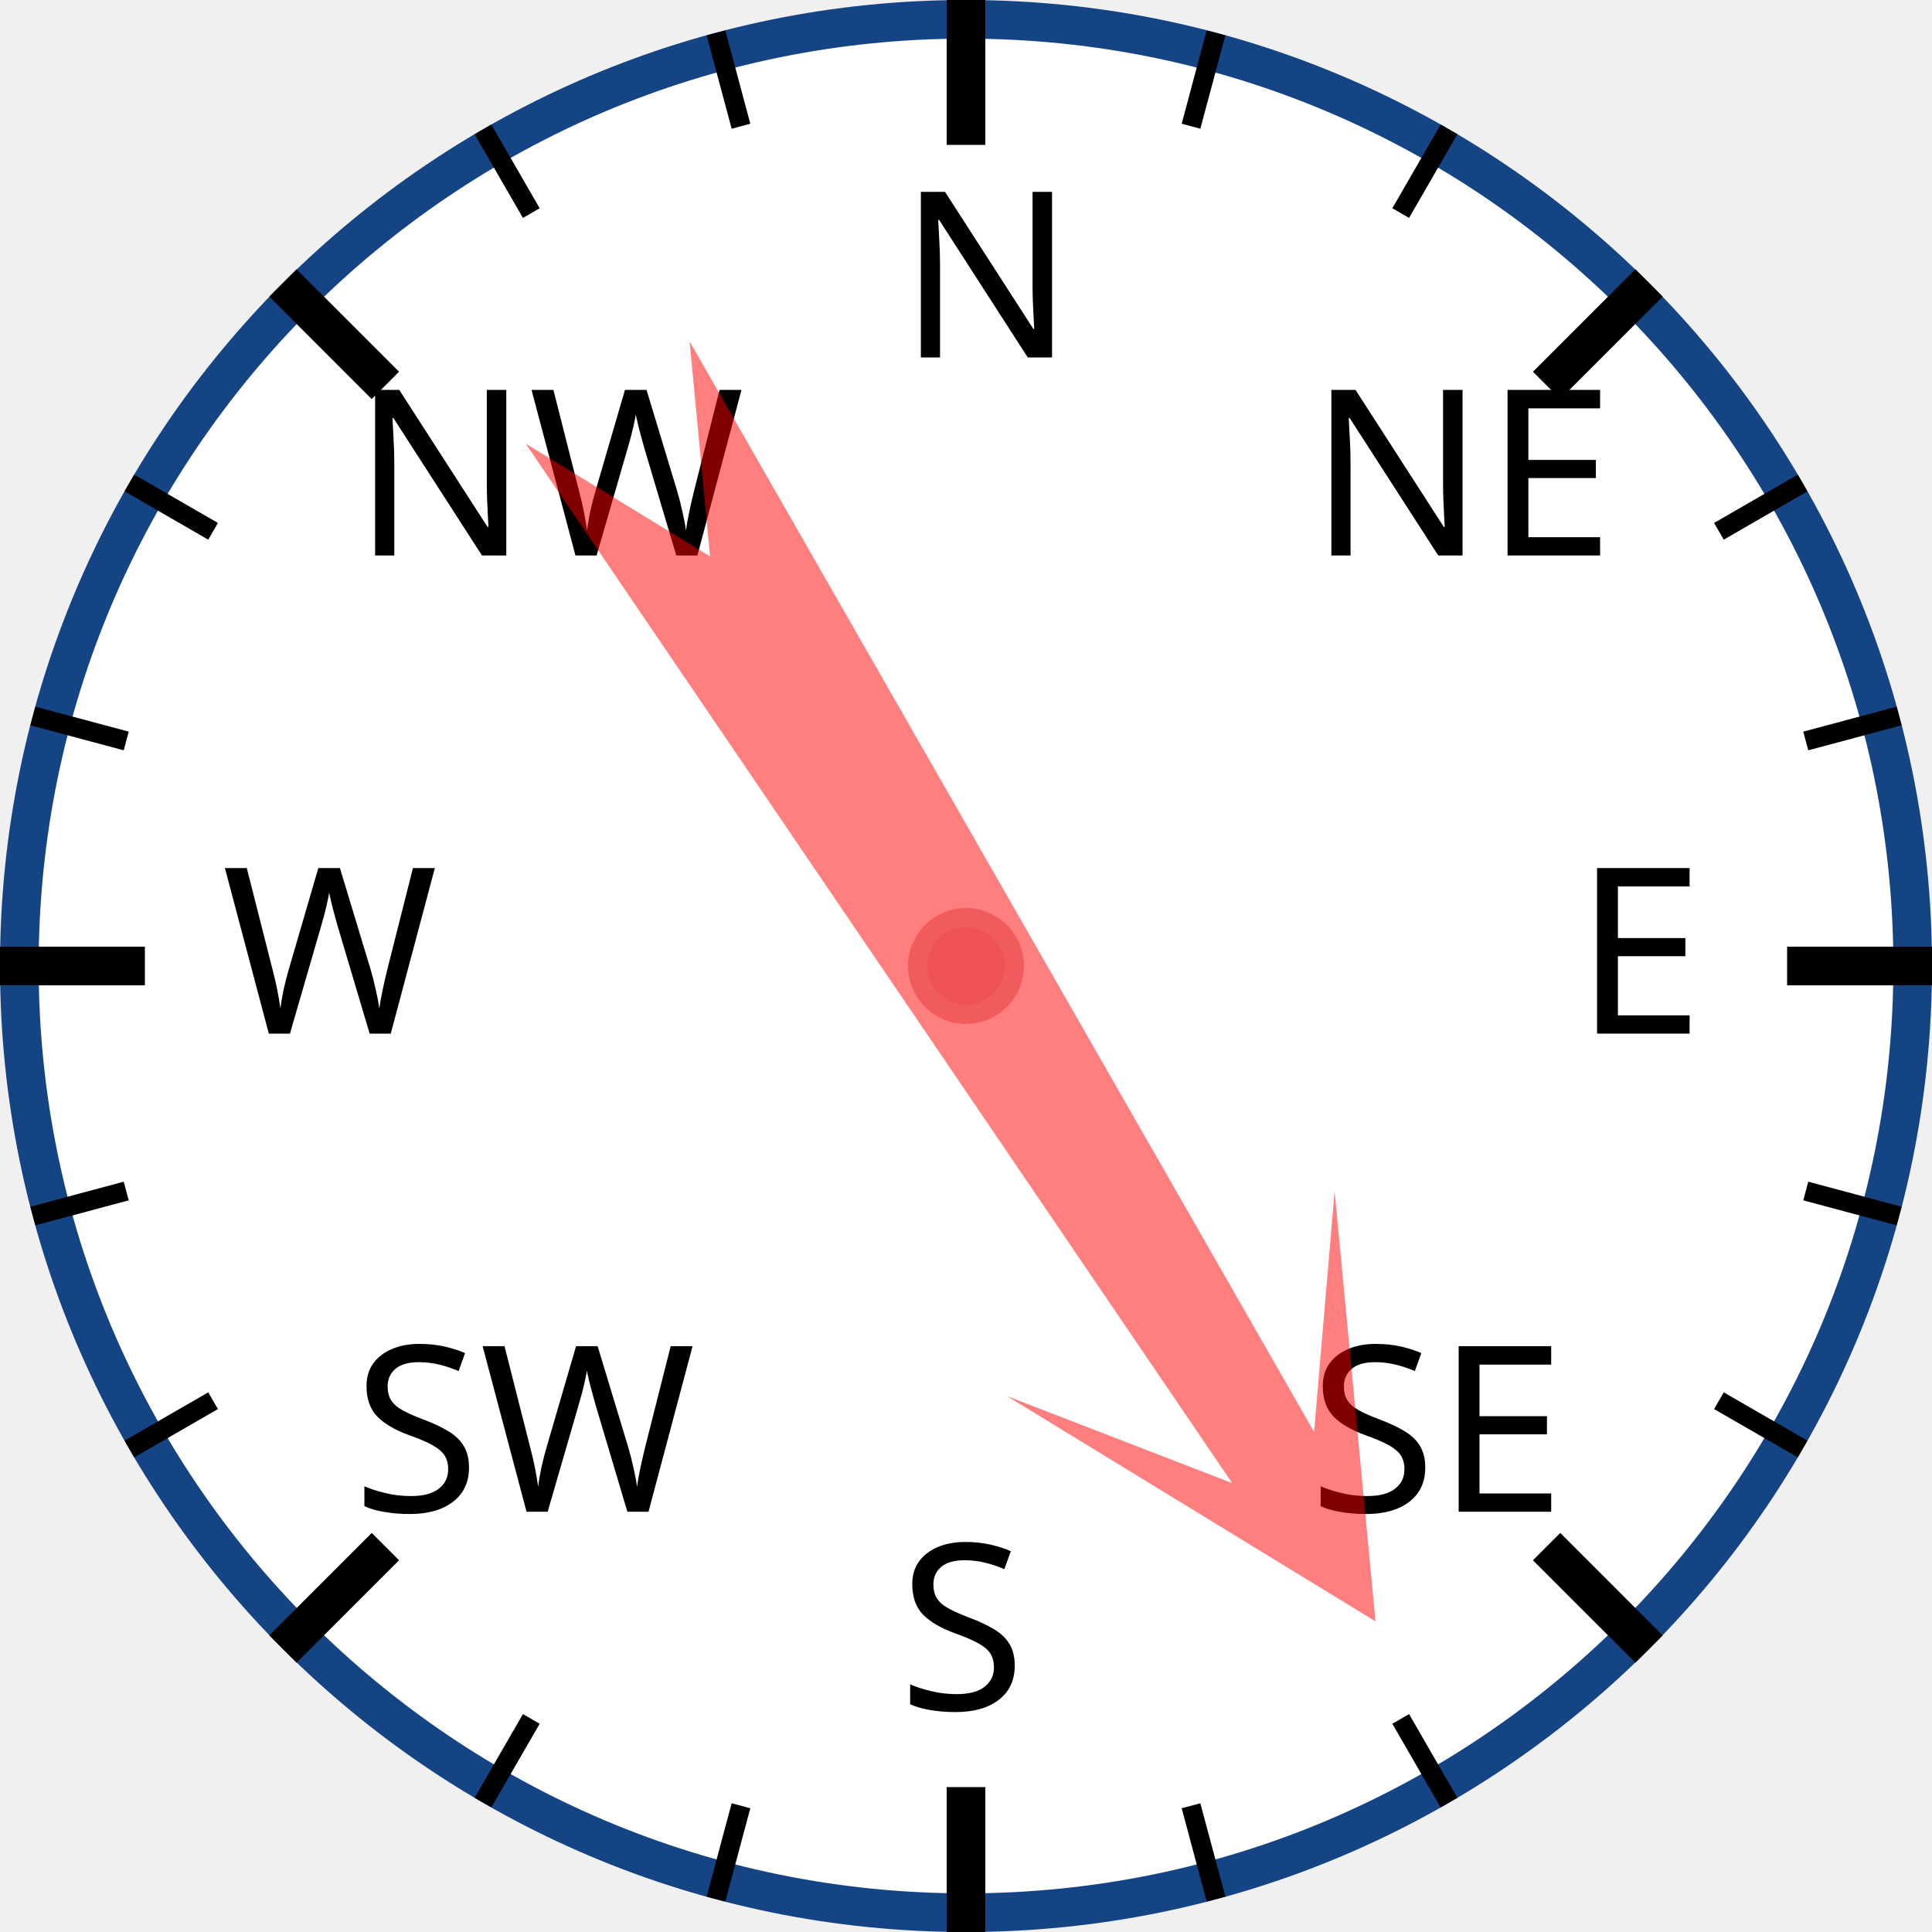
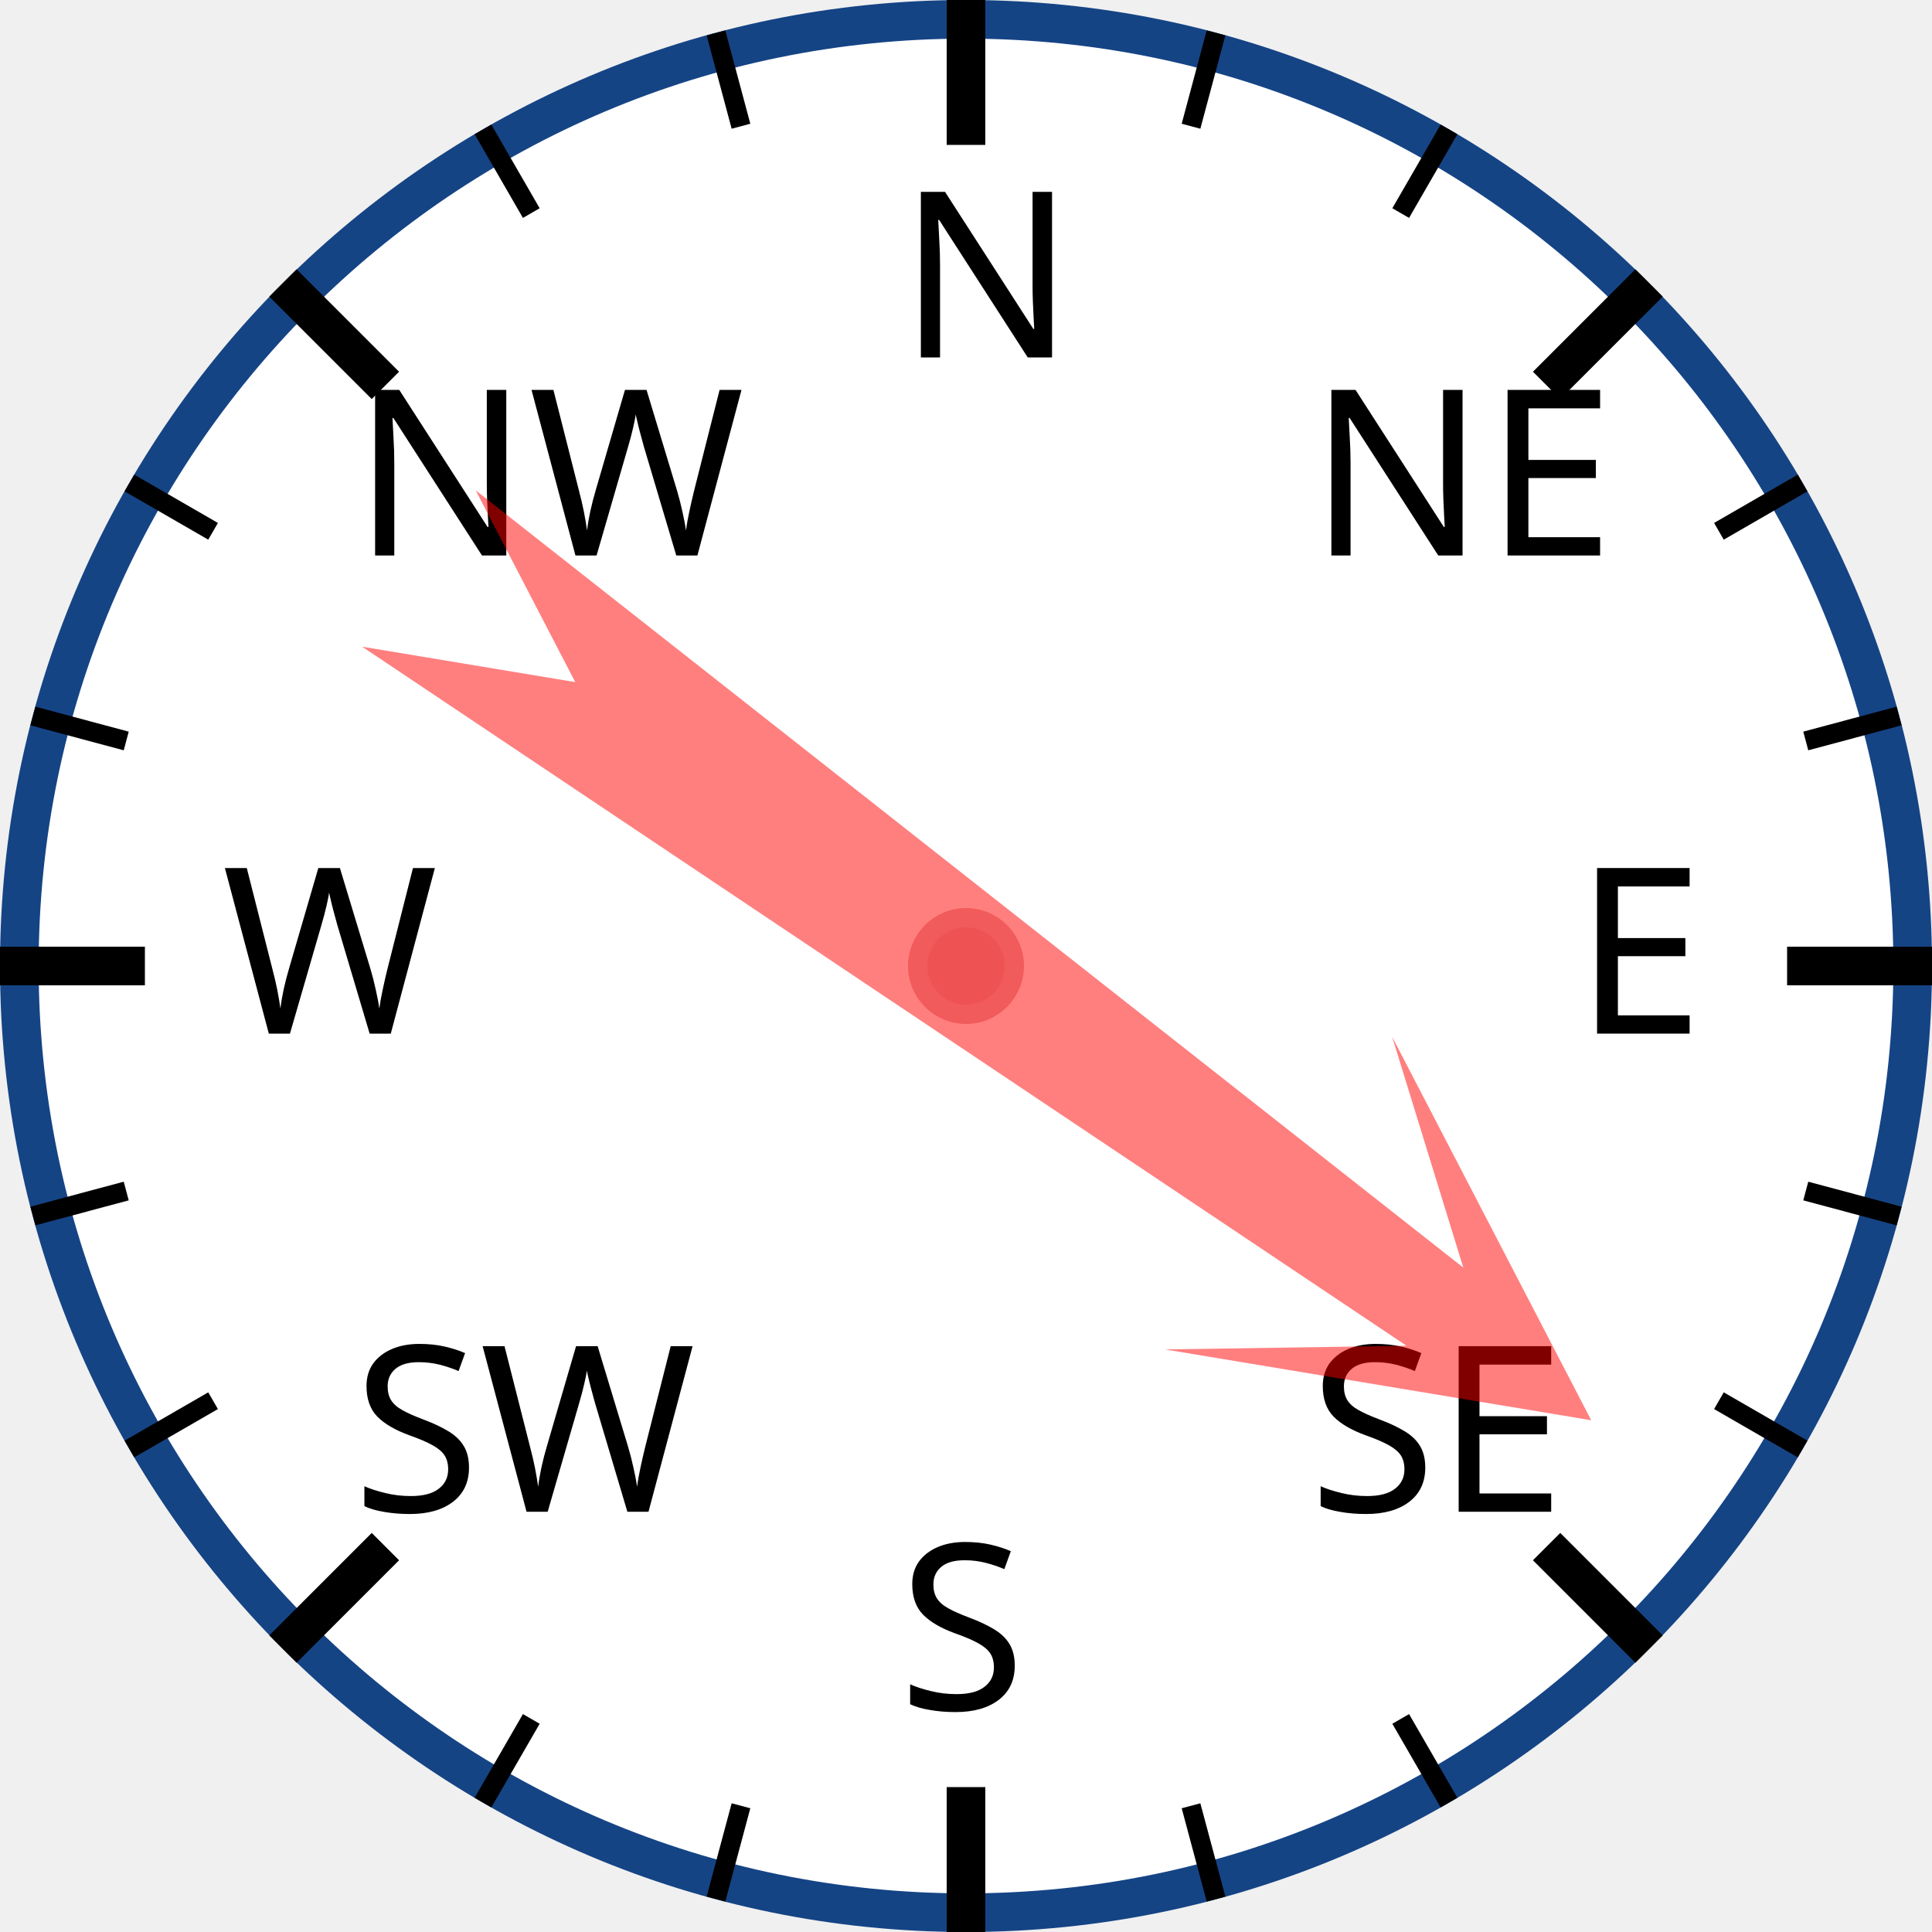
<svg xmlns="http://www.w3.org/2000/svg" width="120px" height="120px" viewBox="0 0 200 200">
  <circle cx="100" cy="100" r="98" style="fill: white; stroke: #154485; stroke-width: 4;" />
  <text x="93.0" y="37.0" style="font-family: sans-serif; font-size: 18pt;">N</text>
  <line x1="100.0" y1="0.0" x2="100.0" y2="15.0" style="stroke: black; stroke-width: 4;" />
  <line x1="74.118" y1="3.407" x2="76.706" y2="13.067" style="stroke: black; stroke-width: 2;" />
  <line x1="50" y1="13.397" x2="55" y2="22.058" style="stroke: black; stroke-width: 2;" />
  <text x="36.503" y="57.503" style="font-family: sans-serif; font-size: 18pt;">NW</text>
  <line x1="29.289" y1="29.289" x2="39.896" y2="39.896" style="stroke: black; stroke-width: 4;" />
  <line x1="13.397" y1="50" x2="22.058" y2="55" style="stroke: black; stroke-width: 2;" />
  <line x1="3.407" y1="74.118" x2="13.067" y2="76.706" style="stroke: black; stroke-width: 2;" />
  <text x="23.0" y="107.0" style="font-family: sans-serif; font-size: 18pt;">W</text>
  <line x1="0.0" y1="100.0" x2="15.0" y2="100.0" style="stroke: black; stroke-width: 4;" />
  <line x1="3.407" y1="125.882" x2="13.067" y2="123.294" style="stroke: black; stroke-width: 2;" />
  <line x1="13.397" y1="150" x2="22.058" y2="145" style="stroke: black; stroke-width: 2;" />
  <text x="36.503" y="156.497" style="font-family: sans-serif; font-size: 18pt;">SW</text>
  <line x1="29.289" y1="170.711" x2="39.896" y2="160.104" style="stroke: black; stroke-width: 4;" />
  <line x1="50" y1="186.603" x2="55" y2="177.942" style="stroke: black; stroke-width: 2;" />
  <line x1="74.118" y1="196.593" x2="76.706" y2="186.933" style="stroke: black; stroke-width: 2;" />
  <text x="93" y="177.0" style="font-family: sans-serif; font-size: 18pt;">S</text>
  <line x1="100" y1="200.0" x2="100" y2="185.0" style="stroke: black; stroke-width: 4;" />
  <line x1="125.882" y1="196.593" x2="123.294" y2="186.933" style="stroke: black; stroke-width: 2;" />
  <line x1="150.0" y1="186.603" x2="145.0" y2="177.942" style="stroke: black; stroke-width: 2;" />
  <text x="135.497" y="156.497" style="font-family: sans-serif; font-size: 18pt;">SE</text>
  <line x1="170.711" y1="170.711" x2="160.104" y2="160.104" style="stroke: black; stroke-width: 4;" />
  <line x1="186.603" y1="150" x2="177.942" y2="145" style="stroke: black; stroke-width: 2;" />
  <line x1="196.593" y1="125.882" x2="186.933" y2="123.294" style="stroke: black; stroke-width: 2;" />
  <text x="163.0" y="107" style="font-family: sans-serif; font-size: 18pt;">E</text>
  <line x1="200.0" y1="100" x2="185.0" y2="100" style="stroke: black; stroke-width: 4;" />
  <line x1="196.593" y1="74.118" x2="186.933" y2="76.706" style="stroke: black; stroke-width: 2;" />
  <line x1="186.603" y1="50" x2="177.942" y2="55" style="stroke: black; stroke-width: 2;" />
  <text x="135.497" y="57.503" style="font-family: sans-serif; font-size: 18pt;">NE</text>
  <line x1="170.711" y1="29.289" x2="160.104" y2="39.896" style="stroke: black; stroke-width: 4;" />
  <line x1="150" y1="13.397" x2="145" y2="22.058" style="stroke: black; stroke-width: 2;" />
  <line x1="125.882" y1="3.407" x2="123.294" y2="13.067" style="stroke: black; stroke-width: 2;" />
-   <polygon points="100 20 120 60 105 40 110 170 100 150 90 170 95 40 80 60" style="fill: red; fill-opacity: 0.5;" transform="rotate(148,100,100)" />
+   <polygon points="100 20 120 60 105 40 110 170 100 150 90 170 95 40 80 60" style="fill: red; fill-opacity: 0.5;" transform="rotate(126,100,100)" />
  <circle cx="100" cy="100" r="5" style="fill: #EE5252; stroke: #F25B5B; stroke-width: 2;" />
</svg>
